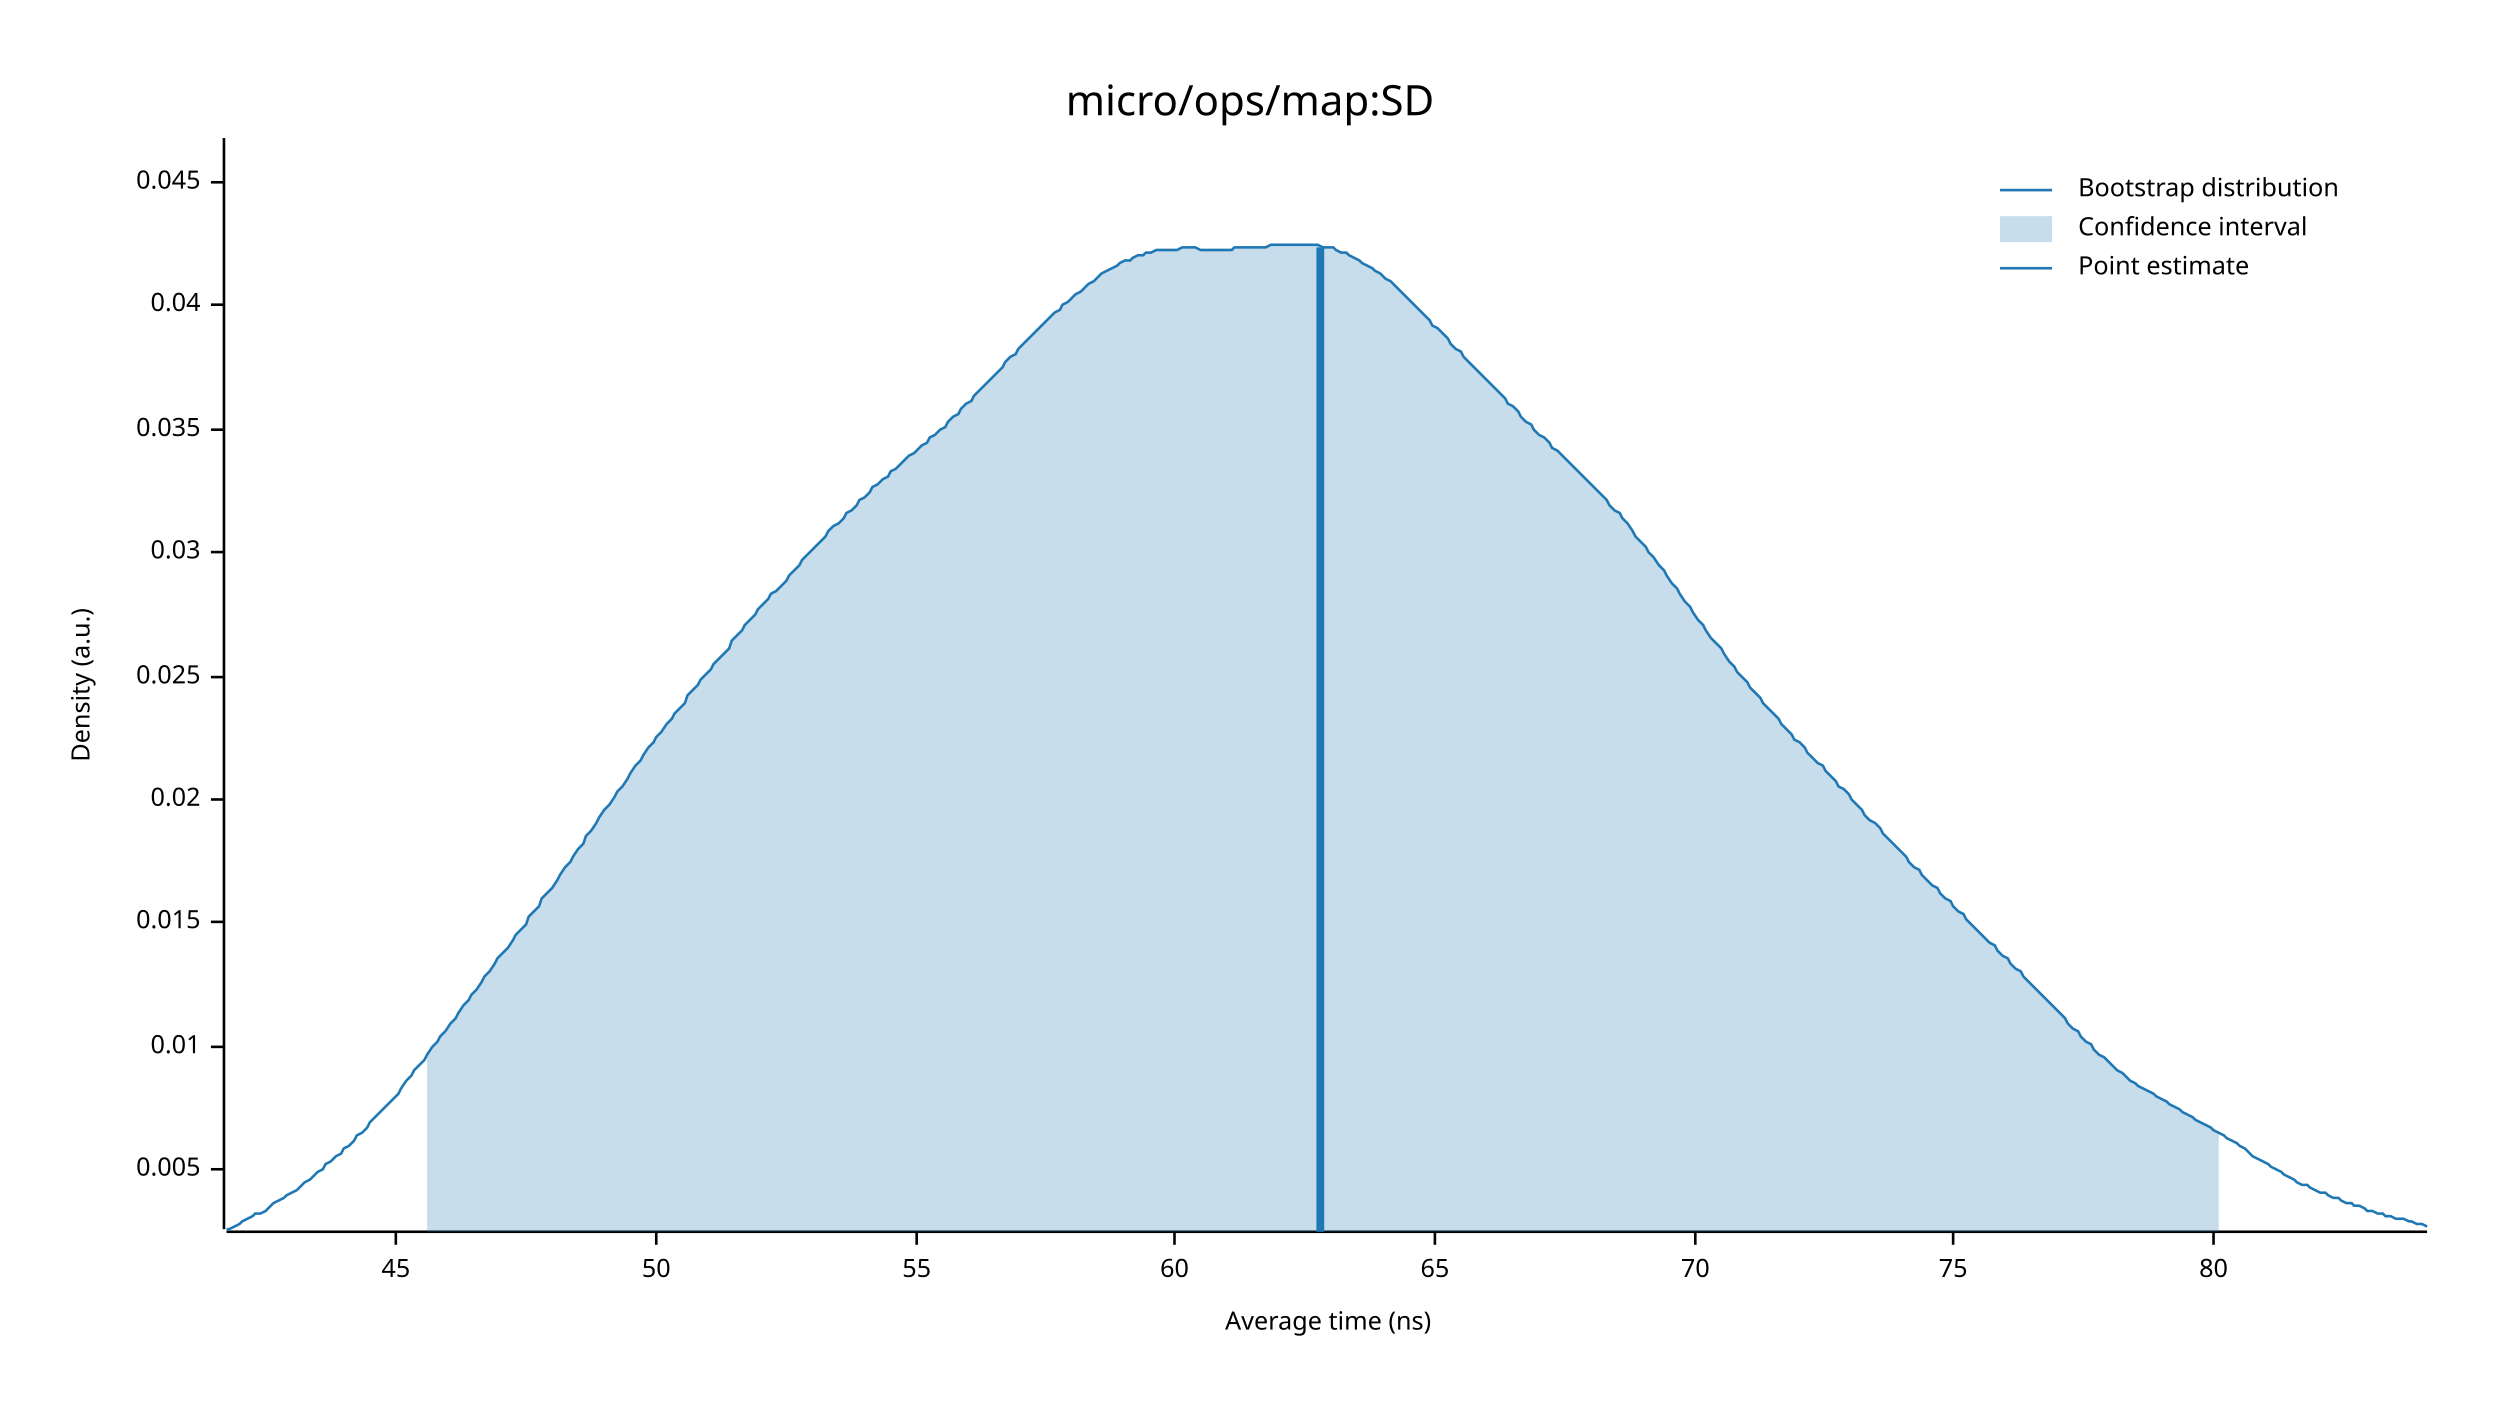
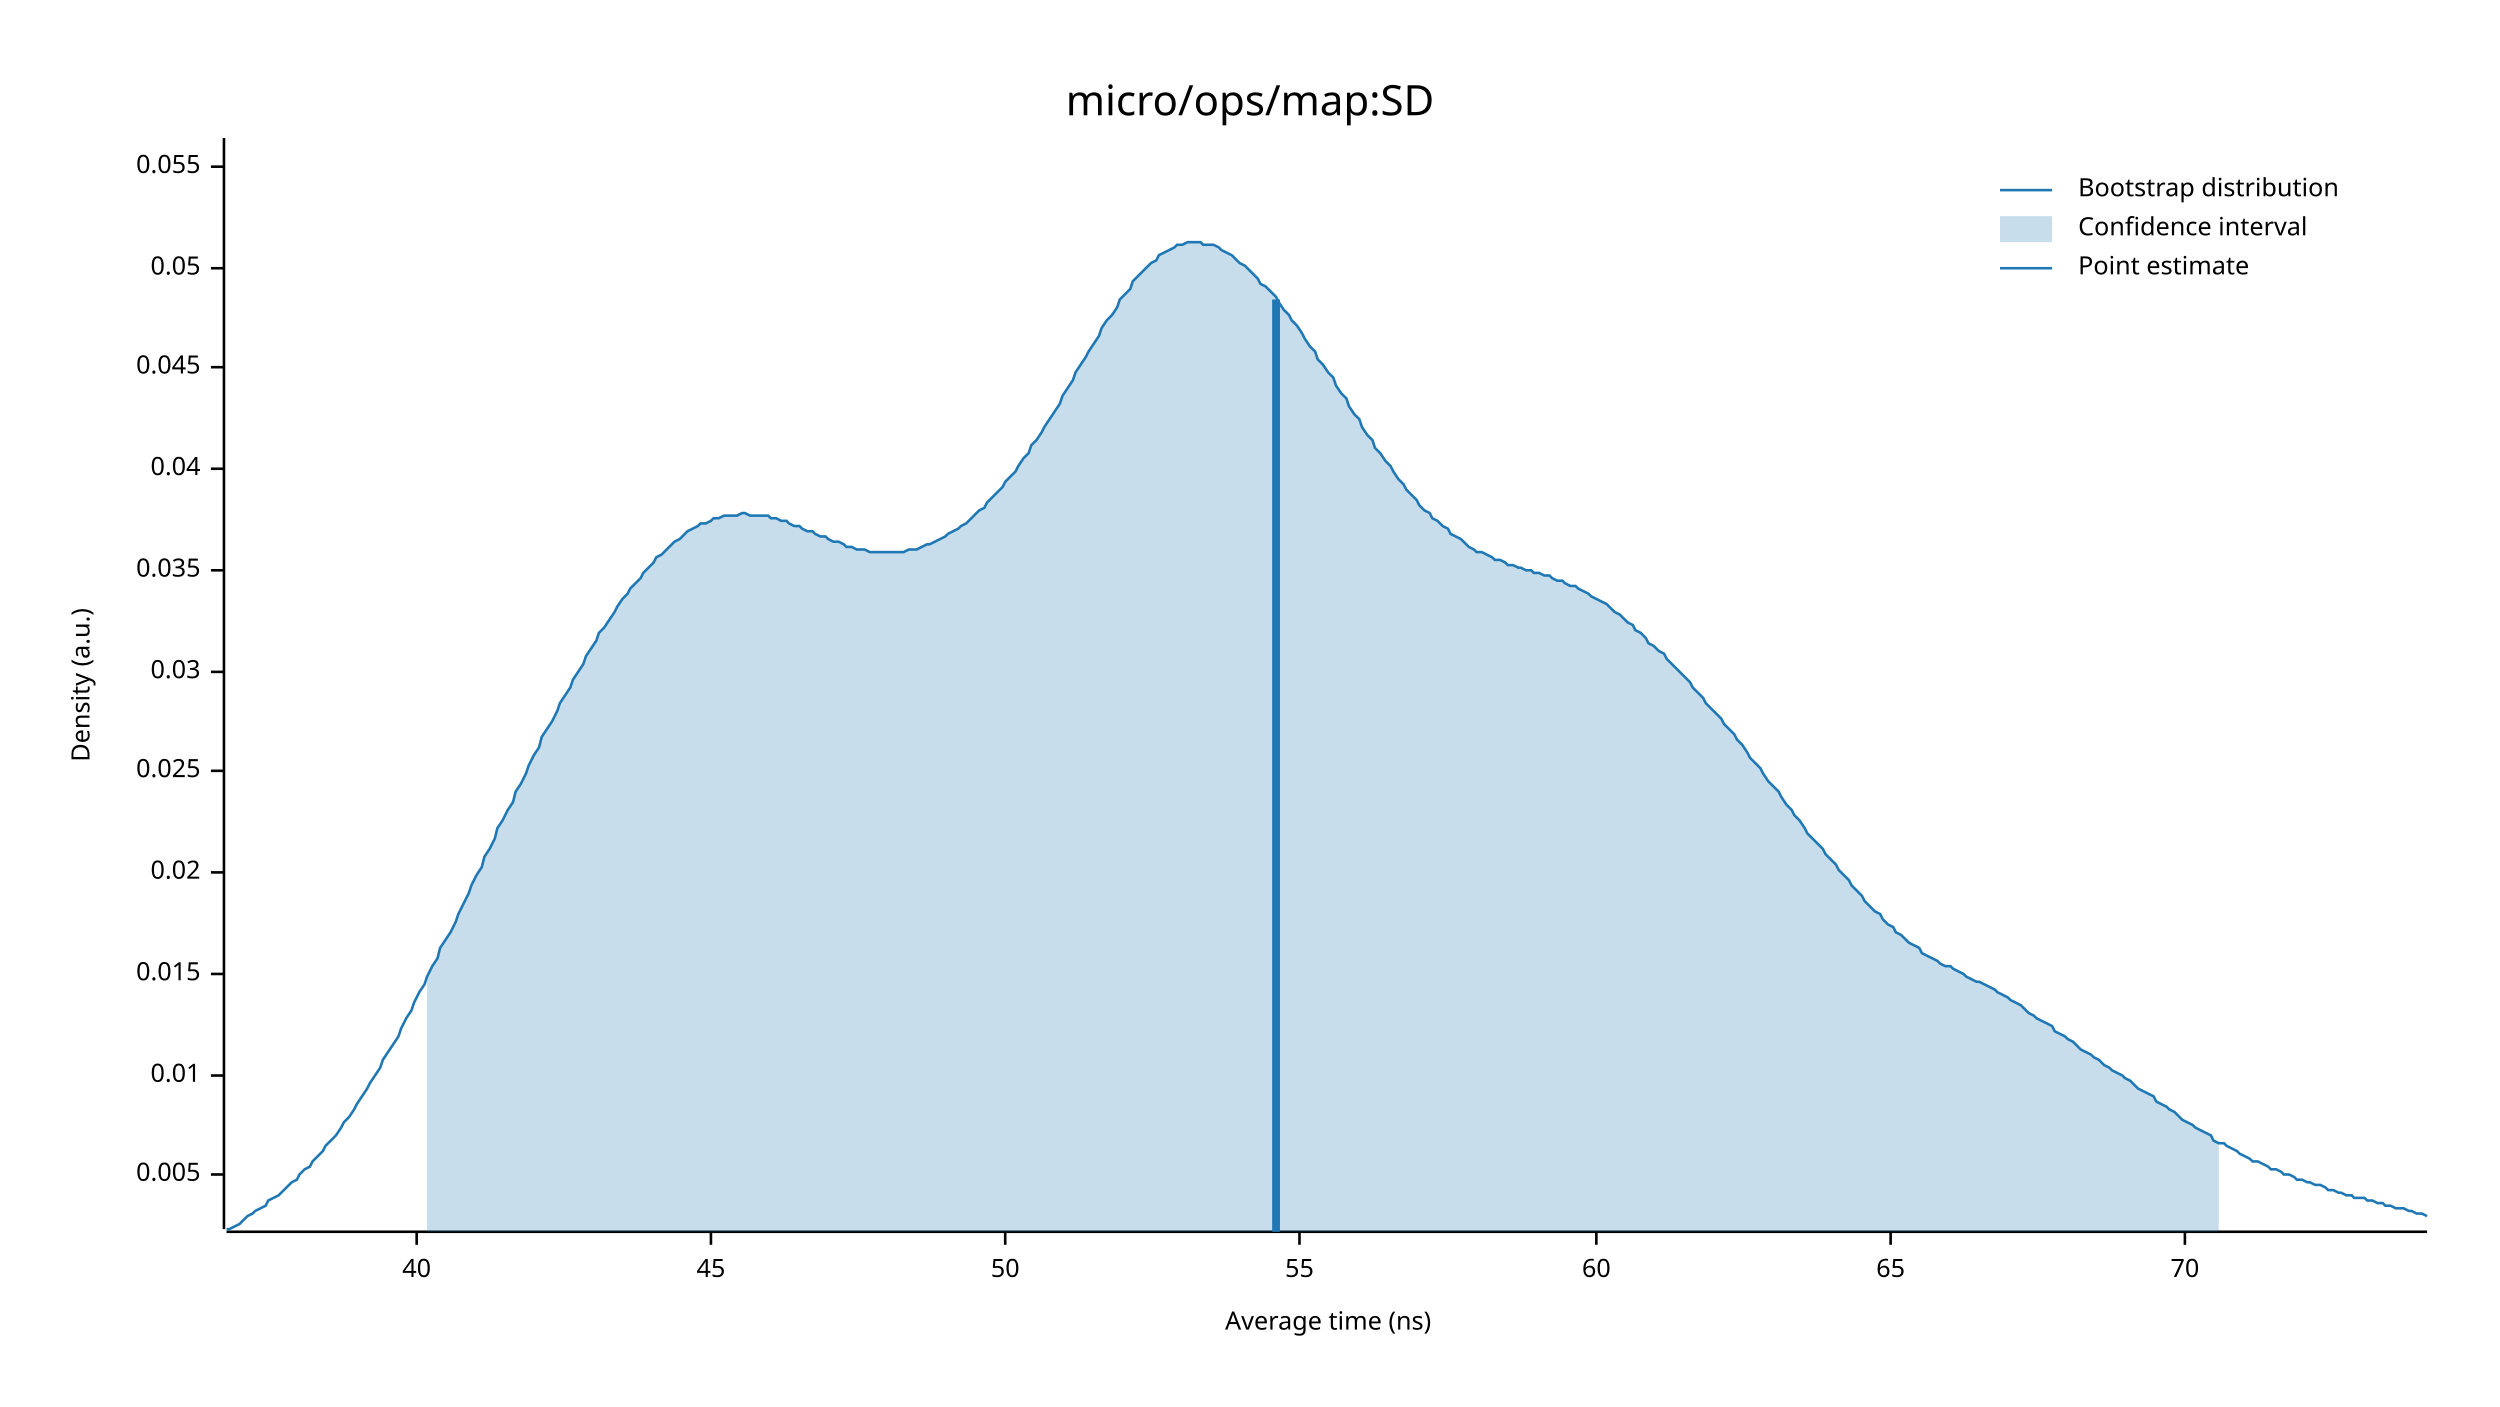
<svg xmlns="http://www.w3.org/2000/svg" width="960" height="540" viewBox="0 0 960 540">
  <text x="480" y="32" dy="0.76em" text-anchor="middle" font-family="sans-serif" font-size="16.129" opacity="1" fill="#000000">
micro/ops/map:SD
</text>
  <text x="27" y="263" dy="0.76em" text-anchor="middle" font-family="sans-serif" font-size="9.677" opacity="1" fill="#000000" transform="rotate(270, 27, 263)">
Density (a.u.)
</text>
  <text x="510" y="513" dy="-0.5ex" text-anchor="middle" font-family="sans-serif" font-size="9.677" opacity="1" fill="#000000">
Average time (ns)
</text>
  <polyline fill="none" opacity="1" stroke="#000000" stroke-width="1" points="86,53 86,472 " />
-   <text x="77" y="449" dy="0.5ex" text-anchor="end" font-family="sans-serif" font-size="9.677" opacity="1" fill="#000000">
+   <text x="77" y="451" dy="0.5ex" text-anchor="end" font-family="sans-serif" font-size="9.677" opacity="1" fill="#000000">
0.005
</text>
-   <polyline fill="none" opacity="1" stroke="#000000" stroke-width="1" points="81,449 86,449 " />
-   <text x="77" y="402" dy="0.5ex" text-anchor="end" font-family="sans-serif" font-size="9.677" opacity="1" fill="#000000">
+   <polyline fill="none" opacity="1" stroke="#000000" stroke-width="1" points="81,451 86,451 " />
+   <text x="77" y="413" dy="0.5ex" text-anchor="end" font-family="sans-serif" font-size="9.677" opacity="1" fill="#000000">
0.01
</text>
-   <polyline fill="none" opacity="1" stroke="#000000" stroke-width="1" points="81,402 86,402 " />
-   <text x="77" y="354" dy="0.5ex" text-anchor="end" font-family="sans-serif" font-size="9.677" opacity="1" fill="#000000">
+   <polyline fill="none" opacity="1" stroke="#000000" stroke-width="1" points="81,413 86,413 " />
+   <text x="77" y="374" dy="0.5ex" text-anchor="end" font-family="sans-serif" font-size="9.677" opacity="1" fill="#000000">
0.015
</text>
-   <polyline fill="none" opacity="1" stroke="#000000" stroke-width="1" points="81,354 86,354 " />
-   <text x="77" y="307" dy="0.5ex" text-anchor="end" font-family="sans-serif" font-size="9.677" opacity="1" fill="#000000">
+   <polyline fill="none" opacity="1" stroke="#000000" stroke-width="1" points="81,374 86,374 " />
+   <text x="77" y="335" dy="0.5ex" text-anchor="end" font-family="sans-serif" font-size="9.677" opacity="1" fill="#000000">
0.02
</text>
-   <polyline fill="none" opacity="1" stroke="#000000" stroke-width="1" points="81,307 86,307 " />
-   <text x="77" y="260" dy="0.5ex" text-anchor="end" font-family="sans-serif" font-size="9.677" opacity="1" fill="#000000">
+   <polyline fill="none" opacity="1" stroke="#000000" stroke-width="1" points="81,335 86,335 " />
+   <text x="77" y="296" dy="0.5ex" text-anchor="end" font-family="sans-serif" font-size="9.677" opacity="1" fill="#000000">
0.025
</text>
-   <polyline fill="none" opacity="1" stroke="#000000" stroke-width="1" points="81,260 86,260 " />
-   <text x="77" y="212" dy="0.5ex" text-anchor="end" font-family="sans-serif" font-size="9.677" opacity="1" fill="#000000">
+   <polyline fill="none" opacity="1" stroke="#000000" stroke-width="1" points="81,296 86,296 " />
+   <text x="77" y="258" dy="0.5ex" text-anchor="end" font-family="sans-serif" font-size="9.677" opacity="1" fill="#000000">
0.03
</text>
-   <polyline fill="none" opacity="1" stroke="#000000" stroke-width="1" points="81,212 86,212 " />
-   <text x="77" y="165" dy="0.5ex" text-anchor="end" font-family="sans-serif" font-size="9.677" opacity="1" fill="#000000">
+   <polyline fill="none" opacity="1" stroke="#000000" stroke-width="1" points="81,258 86,258 " />
+   <text x="77" y="219" dy="0.5ex" text-anchor="end" font-family="sans-serif" font-size="9.677" opacity="1" fill="#000000">
0.035
</text>
-   <polyline fill="none" opacity="1" stroke="#000000" stroke-width="1" points="81,165 86,165 " />
-   <text x="77" y="117" dy="0.5ex" text-anchor="end" font-family="sans-serif" font-size="9.677" opacity="1" fill="#000000">
+   <polyline fill="none" opacity="1" stroke="#000000" stroke-width="1" points="81,219 86,219 " />
+   <text x="77" y="180" dy="0.5ex" text-anchor="end" font-family="sans-serif" font-size="9.677" opacity="1" fill="#000000">
0.04
</text>
-   <polyline fill="none" opacity="1" stroke="#000000" stroke-width="1" points="81,117 86,117 " />
-   <text x="77" y="70" dy="0.5ex" text-anchor="end" font-family="sans-serif" font-size="9.677" opacity="1" fill="#000000">
+   <polyline fill="none" opacity="1" stroke="#000000" stroke-width="1" points="81,180 86,180 " />
+   <text x="77" y="141" dy="0.5ex" text-anchor="end" font-family="sans-serif" font-size="9.677" opacity="1" fill="#000000">
0.045
</text>
-   <polyline fill="none" opacity="1" stroke="#000000" stroke-width="1" points="81,70 86,70 " />
+   <polyline fill="none" opacity="1" stroke="#000000" stroke-width="1" points="81,141 86,141 " />
+   <text x="77" y="103" dy="0.5ex" text-anchor="end" font-family="sans-serif" font-size="9.677" opacity="1" fill="#000000">
+ 0.05
+ </text>
+   <polyline fill="none" opacity="1" stroke="#000000" stroke-width="1" points="81,103 86,103 " />
+   <text x="77" y="64" dy="0.5ex" text-anchor="end" font-family="sans-serif" font-size="9.677" opacity="1" fill="#000000">
+ 0.055
+ </text>
+   <polyline fill="none" opacity="1" stroke="#000000" stroke-width="1" points="81,64 86,64 " />
  <polyline fill="none" opacity="1" stroke="#000000" stroke-width="1" points="87,473 932,473 " />
-   <text x="152" y="483" dy="0.76em" text-anchor="middle" font-family="sans-serif" font-size="9.677" opacity="1" fill="#000000">
+   <text x="160" y="483" dy="0.76em" text-anchor="middle" font-family="sans-serif" font-size="9.677" opacity="1" fill="#000000">
+ 40
+ </text>
+   <polyline fill="none" opacity="1" stroke="#000000" stroke-width="1" points="160,473 160,478 " />
+   <text x="273" y="483" dy="0.76em" text-anchor="middle" font-family="sans-serif" font-size="9.677" opacity="1" fill="#000000">
45
</text>
-   <polyline fill="none" opacity="1" stroke="#000000" stroke-width="1" points="152,473 152,478 " />
-   <text x="252" y="483" dy="0.76em" text-anchor="middle" font-family="sans-serif" font-size="9.677" opacity="1" fill="#000000">
+   <polyline fill="none" opacity="1" stroke="#000000" stroke-width="1" points="273,473 273,478 " />
+   <text x="386" y="483" dy="0.76em" text-anchor="middle" font-family="sans-serif" font-size="9.677" opacity="1" fill="#000000">
50
</text>
-   <polyline fill="none" opacity="1" stroke="#000000" stroke-width="1" points="252,473 252,478 " />
-   <text x="352" y="483" dy="0.76em" text-anchor="middle" font-family="sans-serif" font-size="9.677" opacity="1" fill="#000000">
+   <polyline fill="none" opacity="1" stroke="#000000" stroke-width="1" points="386,473 386,478 " />
+   <text x="499" y="483" dy="0.76em" text-anchor="middle" font-family="sans-serif" font-size="9.677" opacity="1" fill="#000000">
55
</text>
-   <polyline fill="none" opacity="1" stroke="#000000" stroke-width="1" points="352,473 352,478 " />
-   <text x="451" y="483" dy="0.76em" text-anchor="middle" font-family="sans-serif" font-size="9.677" opacity="1" fill="#000000">
+   <polyline fill="none" opacity="1" stroke="#000000" stroke-width="1" points="499,473 499,478 " />
+   <text x="613" y="483" dy="0.76em" text-anchor="middle" font-family="sans-serif" font-size="9.677" opacity="1" fill="#000000">
60
</text>
-   <polyline fill="none" opacity="1" stroke="#000000" stroke-width="1" points="451,473 451,478 " />
-   <text x="551" y="483" dy="0.76em" text-anchor="middle" font-family="sans-serif" font-size="9.677" opacity="1" fill="#000000">
+   <polyline fill="none" opacity="1" stroke="#000000" stroke-width="1" points="613,473 613,478 " />
+   <text x="726" y="483" dy="0.76em" text-anchor="middle" font-family="sans-serif" font-size="9.677" opacity="1" fill="#000000">
65
</text>
-   <polyline fill="none" opacity="1" stroke="#000000" stroke-width="1" points="551,473 551,478 " />
-   <text x="651" y="483" dy="0.76em" text-anchor="middle" font-family="sans-serif" font-size="9.677" opacity="1" fill="#000000">
+   <polyline fill="none" opacity="1" stroke="#000000" stroke-width="1" points="726,473 726,478 " />
+   <text x="839" y="483" dy="0.76em" text-anchor="middle" font-family="sans-serif" font-size="9.677" opacity="1" fill="#000000">
70
</text>
-   <polyline fill="none" opacity="1" stroke="#000000" stroke-width="1" points="651,473 651,478 " />
-   <text x="750" y="483" dy="0.76em" text-anchor="middle" font-family="sans-serif" font-size="9.677" opacity="1" fill="#000000">
- 75
- </text>
-   <polyline fill="none" opacity="1" stroke="#000000" stroke-width="1" points="750,473 750,478 " />
-   <text x="850" y="483" dy="0.76em" text-anchor="middle" font-family="sans-serif" font-size="9.677" opacity="1" fill="#000000">
- 80
- </text>
-   <polyline fill="none" opacity="1" stroke="#000000" stroke-width="1" points="850,473 850,478 " />
-   <polyline fill="none" opacity="1" stroke="#1F78B4" stroke-width="1" points="87,472 88,472 90,471 92,470 93,469 95,468 97,467 98,466 100,466 102,465 103,464 105,462 107,461 109,460 110,459 112,458 114,457 115,456 117,454 119,453 120,452 122,450 124,449 125,447 127,446 129,444 131,443 132,441 134,440 136,438 137,436 139,435 141,433 142,431 144,429 146,427 147,426 149,424 151,422 153,420 154,418 156,415 158,413 159,411 161,409 163,407 164,405 166,402 168,400 169,398 171,396 173,393 175,391 176,389 178,386 180,384 181,382 183,380 185,377 186,375 188,373 190,370 191,368 193,366 195,364 197,361 198,359 200,357 202,355 203,352 205,350 207,348 208,345 210,343 212,341 214,338 215,336 217,333 219,331 220,329 222,326 224,324 225,321 227,319 229,316 230,314 232,311 234,309 236,306 237,304 239,302 241,299 242,297 244,294 246,292 247,290 249,287 251,285 252,283 254,281 256,278 258,276 259,274 261,272 263,270 264,267 266,265 268,263 269,261 271,259 273,257 274,255 276,253 278,251 280,249 281,246 283,244 285,242 286,240 288,238 290,236 291,234 293,232 295,230 296,228 298,227 300,225 302,223 303,221 305,219 307,217 308,215 310,213 312,211 313,210 315,208 317,206 318,204 320,202 322,201 324,199 325,197 327,196 329,194 330,192 332,191 334,189 335,187 337,186 339,184 341,183 342,181 344,180 346,178 347,177 349,175 351,174 352,173 354,171 356,170 357,168 359,167 361,165 363,164 364,162 366,160 368,159 369,157 371,155 373,154 374,152 376,150 378,148 379,147 381,145 383,143 385,141 386,139 388,137 390,136 391,134 393,132 395,130 396,129 398,127 400,125 401,124 403,122 405,120 407,119 408,117 410,116 412,114 413,113 415,112 417,110 418,109 420,108 422,106 423,105 425,104 427,103 429,102 430,101 432,100 434,100 435,99 437,98 439,98 440,97 442,97 444,96 445,96 447,96 449,96 451,96 452,96 454,95 456,95 457,95 459,95 461,96 462,96 464,96 466,96 468,96 469,96 471,96 473,96 474,95 476,95 478,95 479,95 481,95 483,95 484,95 486,95 488,94 490,94 491,94 493,94 495,94 496,94 498,94 500,94 501,94 503,94 505,94 506,94 508,95 510,95 512,95 513,96 515,97 517,97 518,98 520,99 522,100 523,101 525,102 527,103 528,104 530,105 532,107 534,108 535,109 537,111 539,113 540,114 542,116 544,118 545,119 547,121 549,123 550,125 552,126 554,128 556,130 557,132 559,134 561,135 562,137 564,139 566,141 567,142 569,144 571,146 573,148 574,149 576,151 578,153 579,155 581,156 583,158 584,160 586,162 588,163 589,165 591,167 593,168 595,170 596,172 598,173 600,175 601,176 603,178 605,180 606,181 608,183 610,185 611,186 613,188 615,190 617,192 618,194 620,196 622,197 623,199 625,201 627,204 628,206 630,208 632,210 633,212 635,214 637,217 639,219 640,221 642,224 644,226 645,228 647,231 649,233 650,235 652,238 654,240 655,242 657,245 659,247 661,249 662,251 664,254 666,256 667,258 669,260 671,262 672,264 674,266 676,268 677,270 679,272 681,274 683,276 684,278 686,280 688,282 689,284 691,285 693,287 694,289 696,291 698,293 700,294 701,296 703,298 705,300 706,302 708,303 710,305 711,307 713,309 715,311 716,313 718,315 720,316 722,318 723,320 725,322 727,324 728,325 730,327 732,329 733,331 735,333 737,334 738,336 740,338 742,340 744,341 745,343 747,345 749,346 750,348 752,350 754,351 755,353 757,355 759,357 760,358 762,360 764,362 766,363 767,365 769,367 771,368 772,370 774,372 776,373 777,375 779,377 781,379 782,380 784,382 786,384 788,386 789,387 791,389 793,391 794,393 796,395 798,396 799,398 801,400 803,401 804,403 806,405 808,406 810,408 811,409 813,411 815,412 816,413 818,415 820,416 821,417 823,418 825,419 827,420 828,421 830,422 832,423 833,424 835,425 837,426 838,427 840,428 842,429 843,430 845,431 847,432 849,433 850,434 852,435 854,436 855,437 857,438 859,439 860,440 862,441 864,443 865,444 867,445 869,446 871,447 872,448 874,449 876,450 877,451 879,452 881,453 882,454 884,455 886,455 887,456 889,457 891,458 893,458 894,459 896,460 898,460 899,461 901,462 903,462 904,463 906,463 908,464 909,465 911,465 913,466 915,466 916,467 918,467 920,468 921,468 923,468 925,469 926,469 928,470 930,470 932,471 " />
-   <polygon opacity="0.25" fill="#1F78B4" points="164,405 166,402 168,400 169,398 171,396 173,393 175,391 176,389 178,386 180,384 181,382 183,380 185,377 186,375 188,373 190,370 191,368 193,366 195,364 197,361 198,359 200,357 202,355 203,352 205,350 207,348 208,345 210,343 212,341 214,338 215,336 217,333 219,331 220,329 222,326 224,324 225,321 227,319 229,316 230,314 232,311 234,309 236,306 237,304 239,302 241,299 242,297 244,294 246,292 247,290 249,287 251,285 252,283 254,281 256,278 258,276 259,274 261,272 263,270 264,267 266,265 268,263 269,261 271,259 273,257 274,255 276,253 278,251 280,249 281,246 283,244 285,242 286,240 288,238 290,236 291,234 293,232 295,230 296,228 298,227 300,225 302,223 303,221 305,219 307,217 308,215 310,213 312,211 313,210 315,208 317,206 318,204 320,202 322,201 324,199 325,197 327,196 329,194 330,192 332,191 334,189 335,187 337,186 339,184 341,183 342,181 344,180 346,178 347,177 349,175 351,174 352,173 354,171 356,170 357,168 359,167 361,165 363,164 364,162 366,160 368,159 369,157 371,155 373,154 374,152 376,150 378,148 379,147 381,145 383,143 385,141 386,139 388,137 390,136 391,134 393,132 395,130 396,129 398,127 400,125 401,124 403,122 405,120 407,119 408,117 410,116 412,114 413,113 415,112 417,110 418,109 420,108 422,106 423,105 425,104 427,103 429,102 430,101 432,100 434,100 435,99 437,98 439,98 440,97 442,97 444,96 445,96 447,96 449,96 451,96 452,96 454,95 456,95 457,95 459,95 461,96 462,96 464,96 466,96 468,96 469,96 471,96 473,96 474,95 476,95 478,95 479,95 481,95 483,95 484,95 486,95 488,94 490,94 491,94 493,94 495,94 496,94 498,94 500,94 501,94 503,94 505,94 506,94 508,95 510,95 512,95 513,96 515,97 517,97 518,98 520,99 522,100 523,101 525,102 527,103 528,104 530,105 532,107 534,108 535,109 537,111 539,113 540,114 542,116 544,118 545,119 547,121 549,123 550,125 552,126 554,128 556,130 557,132 559,134 561,135 562,137 564,139 566,141 567,142 569,144 571,146 573,148 574,149 576,151 578,153 579,155 581,156 583,158 584,160 586,162 588,163 589,165 591,167 593,168 595,170 596,172 598,173 600,175 601,176 603,178 605,180 606,181 608,183 610,185 611,186 613,188 615,190 617,192 618,194 620,196 622,197 623,199 625,201 627,204 628,206 630,208 632,210 633,212 635,214 637,217 639,219 640,221 642,224 644,226 645,228 647,231 649,233 650,235 652,238 654,240 655,242 657,245 659,247 661,249 662,251 664,254 666,256 667,258 669,260 671,262 672,264 674,266 676,268 677,270 679,272 681,274 683,276 684,278 686,280 688,282 689,284 691,285 693,287 694,289 696,291 698,293 700,294 701,296 703,298 705,300 706,302 708,303 710,305 711,307 713,309 715,311 716,313 718,315 720,316 722,318 723,320 725,322 727,324 728,325 730,327 732,329 733,331 735,333 737,334 738,336 740,338 742,340 744,341 745,343 747,345 749,346 750,348 752,350 754,351 755,353 757,355 759,357 760,358 762,360 764,362 766,363 767,365 769,367 771,368 772,370 774,372 776,373 777,375 779,377 781,379 782,380 784,382 786,384 788,386 789,387 791,389 793,391 794,393 796,395 798,396 799,398 801,400 803,401 804,403 806,405 808,406 810,408 811,409 813,411 815,412 816,413 818,415 820,416 821,417 823,418 825,419 827,420 828,421 830,422 832,423 833,424 835,425 837,426 838,427 840,428 842,429 843,430 845,431 847,432 849,433 850,434 852,435 852,473 164,473 " />
-   <polyline fill="none" opacity="1" stroke="#1F78B4" stroke-width="3" points="507,473 507,95 " />
+   <polyline fill="none" opacity="1" stroke="#000000" stroke-width="1" points="839,473 839,478 " />
+   <polyline fill="none" opacity="1" stroke="#1F78B4" stroke-width="1" points="87,472 88,472 90,471 92,470 93,469 95,467 97,466 98,465 100,464 102,463 103,461 105,460 107,459 109,457 110,456 112,454 114,453 115,451 117,449 119,448 120,446 122,444 124,442 125,440 127,438 129,436 131,433 132,431 134,429 136,426 137,424 139,421 141,418 142,416 144,413 146,410 147,407 149,404 151,401 153,398 154,395 156,391 158,388 159,385 161,381 163,378 164,375 166,371 168,368 169,364 171,361 173,358 175,354 176,351 178,347 180,343 181,340 183,336 185,333 186,329 188,326 190,322 191,318 193,315 195,311 197,308 198,304 200,301 202,297 203,294 205,290 207,287 208,283 210,280 212,277 214,273 215,270 217,267 219,264 220,261 222,258 224,255 225,252 227,249 229,246 230,243 232,241 234,238 236,235 237,233 239,230 241,228 242,226 244,224 246,222 247,220 249,218 251,216 252,214 254,213 256,211 258,209 259,208 261,207 263,205 264,204 266,203 268,202 269,201 271,201 273,200 274,199 276,199 278,198 280,198 281,198 283,198 285,197 286,197 288,198 290,198 291,198 293,198 295,198 296,199 298,199 300,200 302,200 303,201 305,202 307,202 308,203 310,204 312,204 313,205 315,206 317,206 318,207 320,208 322,208 324,209 325,210 327,210 329,211 330,211 332,211 334,212 335,212 337,212 339,212 341,212 342,212 344,212 346,212 347,212 349,211 351,211 352,211 354,210 356,209 357,209 359,208 361,207 363,206 364,205 366,204 368,203 369,202 371,201 373,199 374,198 376,196 378,195 379,193 381,191 383,189 385,187 386,185 388,183 390,181 391,179 393,176 395,174 396,171 398,169 400,166 401,164 403,161 405,158 407,155 408,152 410,149 412,146 413,143 415,140 417,137 418,135 420,132 422,129 423,126 425,123 427,121 429,118 430,115 432,113 434,111 435,108 437,106 439,104 440,103 442,101 444,100 445,98 447,97 449,96 451,95 452,94 454,94 456,93 457,93 459,93 461,93 462,94 464,94 466,94 468,95 469,96 471,97 473,98 474,99 476,101 478,102 479,103 481,105 483,107 484,109 486,110 488,112 490,114 491,116 493,119 495,121 496,123 498,125 500,128 501,130 503,133 505,135 506,138 508,140 510,143 512,145 513,148 515,151 517,153 518,156 520,159 522,161 523,164 525,167 527,169 528,172 530,174 532,177 534,179 535,181 537,184 539,186 540,188 542,190 544,192 545,194 547,196 549,197 550,199 552,200 554,202 556,203 557,205 559,206 561,207 562,208 564,210 566,211 567,212 569,212 571,213 573,214 574,215 576,215 578,216 579,217 581,217 583,218 584,218 586,219 588,219 589,220 591,220 593,221 595,221 596,222 598,223 600,223 601,224 603,225 605,225 606,226 608,227 610,228 611,229 613,230 615,231 617,232 618,233 620,235 622,236 623,237 625,239 627,240 628,242 630,243 632,245 633,247 635,248 637,250 639,251 640,253 642,255 644,257 645,258 647,260 649,262 650,264 652,266 654,268 655,270 657,272 659,274 661,276 662,278 664,280 666,282 667,284 669,286 671,289 672,291 674,293 676,295 677,297 679,300 681,302 683,304 684,306 686,309 688,311 689,313 691,315 693,318 694,320 696,322 698,324 700,326 701,328 703,330 705,332 706,334 708,336 710,338 711,340 713,342 715,344 716,346 718,348 720,350 722,351 723,353 725,355 727,356 728,358 730,359 732,361 733,362 735,363 737,364 738,366 740,367 742,368 744,369 745,370 747,371 749,371 750,372 752,373 754,374 755,375 757,376 759,377 760,377 762,378 764,379 766,380 767,381 769,382 771,383 772,384 774,385 776,386 777,387 779,389 781,390 782,391 784,392 786,393 788,394 789,396 791,397 793,398 794,399 796,400 798,402 799,403 801,404 803,405 804,406 806,407 808,409 810,410 811,411 813,412 815,413 816,414 818,415 820,417 821,418 823,419 825,420 827,421 828,423 830,424 832,425 833,426 835,427 837,429 838,430 840,431 842,432 843,433 845,434 847,435 849,436 850,438 852,439 854,439 855,440 857,441 859,442 860,443 862,444 864,445 865,446 867,446 869,447 871,448 872,449 874,449 876,450 877,451 879,451 881,452 882,453 884,453 886,454 887,454 889,455 891,455 893,456 894,457 896,457 898,458 899,458 901,459 903,459 904,460 906,460 908,460 909,461 911,461 913,462 915,462 916,463 918,463 920,464 921,464 923,464 925,465 926,465 928,466 930,466 932,467 " />
+   <polygon opacity="0.25" fill="#1F78B4" points="164,375 166,371 168,368 169,364 171,361 173,358 175,354 176,351 178,347 180,343 181,340 183,336 185,333 186,329 188,326 190,322 191,318 193,315 195,311 197,308 198,304 200,301 202,297 203,294 205,290 207,287 208,283 210,280 212,277 214,273 215,270 217,267 219,264 220,261 222,258 224,255 225,252 227,249 229,246 230,243 232,241 234,238 236,235 237,233 239,230 241,228 242,226 244,224 246,222 247,220 249,218 251,216 252,214 254,213 256,211 258,209 259,208 261,207 263,205 264,204 266,203 268,202 269,201 271,201 273,200 274,199 276,199 278,198 280,198 281,198 283,198 285,197 286,197 288,198 290,198 291,198 293,198 295,198 296,199 298,199 300,200 302,200 303,201 305,202 307,202 308,203 310,204 312,204 313,205 315,206 317,206 318,207 320,208 322,208 324,209 325,210 327,210 329,211 330,211 332,211 334,212 335,212 337,212 339,212 341,212 342,212 344,212 346,212 347,212 349,211 351,211 352,211 354,210 356,209 357,209 359,208 361,207 363,206 364,205 366,204 368,203 369,202 371,201 373,199 374,198 376,196 378,195 379,193 381,191 383,189 385,187 386,185 388,183 390,181 391,179 393,176 395,174 396,171 398,169 400,166 401,164 403,161 405,158 407,155 408,152 410,149 412,146 413,143 415,140 417,137 418,135 420,132 422,129 423,126 425,123 427,121 429,118 430,115 432,113 434,111 435,108 437,106 439,104 440,103 442,101 444,100 445,98 447,97 449,96 451,95 452,94 454,94 456,93 457,93 459,93 461,93 462,94 464,94 466,94 468,95 469,96 471,97 473,98 474,99 476,101 478,102 479,103 481,105 483,107 484,109 486,110 488,112 490,114 491,116 493,119 495,121 496,123 498,125 500,128 501,130 503,133 505,135 506,138 508,140 510,143 512,145 513,148 515,151 517,153 518,156 520,159 522,161 523,164 525,167 527,169 528,172 530,174 532,177 534,179 535,181 537,184 539,186 540,188 542,190 544,192 545,194 547,196 549,197 550,199 552,200 554,202 556,203 557,205 559,206 561,207 562,208 564,210 566,211 567,212 569,212 571,213 573,214 574,215 576,215 578,216 579,217 581,217 583,218 584,218 586,219 588,219 589,220 591,220 593,221 595,221 596,222 598,223 600,223 601,224 603,225 605,225 606,226 608,227 610,228 611,229 613,230 615,231 617,232 618,233 620,235 622,236 623,237 625,239 627,240 628,242 630,243 632,245 633,247 635,248 637,250 639,251 640,253 642,255 644,257 645,258 647,260 649,262 650,264 652,266 654,268 655,270 657,272 659,274 661,276 662,278 664,280 666,282 667,284 669,286 671,289 672,291 674,293 676,295 677,297 679,300 681,302 683,304 684,306 686,309 688,311 689,313 691,315 693,318 694,320 696,322 698,324 700,326 701,328 703,330 705,332 706,334 708,336 710,338 711,340 713,342 715,344 716,346 718,348 720,350 722,351 723,353 725,355 727,356 728,358 730,359 732,361 733,362 735,363 737,364 738,366 740,367 742,368 744,369 745,370 747,371 749,371 750,372 752,373 754,374 755,375 757,376 759,377 760,377 762,378 764,379 766,380 767,381 769,382 771,383 772,384 774,385 776,386 777,387 779,389 781,390 782,391 784,392 786,393 788,394 789,396 791,397 793,398 794,399 796,400 798,402 799,403 801,404 803,405 804,406 806,407 808,409 810,410 811,411 813,412 815,413 816,414 818,415 820,417 821,418 823,419 825,420 827,421 828,423 830,424 832,425 833,426 835,427 837,429 838,430 840,431 842,432 843,433 845,434 847,435 849,436 850,438 852,439 852,473 164,473 " />
+   <polyline fill="none" opacity="1" stroke="#1F78B4" stroke-width="3" points="490,473 490,115 " />
  <text x="798" y="68" dy="0.76em" text-anchor="start" font-family="sans-serif" font-size="9.677" opacity="1" fill="#000000">
Bootstrap distribution
</text>
  <text x="798" y="83" dy="0.76em" text-anchor="start" font-family="sans-serif" font-size="9.677" opacity="1" fill="#000000">
Confidence interval
</text>
  <text x="798" y="98" dy="0.76em" text-anchor="start" font-family="sans-serif" font-size="9.677" opacity="1" fill="#000000">
Point estimate
</text>
  <polyline fill="none" opacity="1" stroke="#1F78B4" stroke-width="1" points="768,73 788,73 " />
  <rect x="768" y="83" width="20" height="10" opacity="0.25" fill="#1F78B4" stroke="none" />
  <polyline fill="none" opacity="1" stroke="#1F78B4" stroke-width="1" points="768,103 788,103 " />
</svg>
